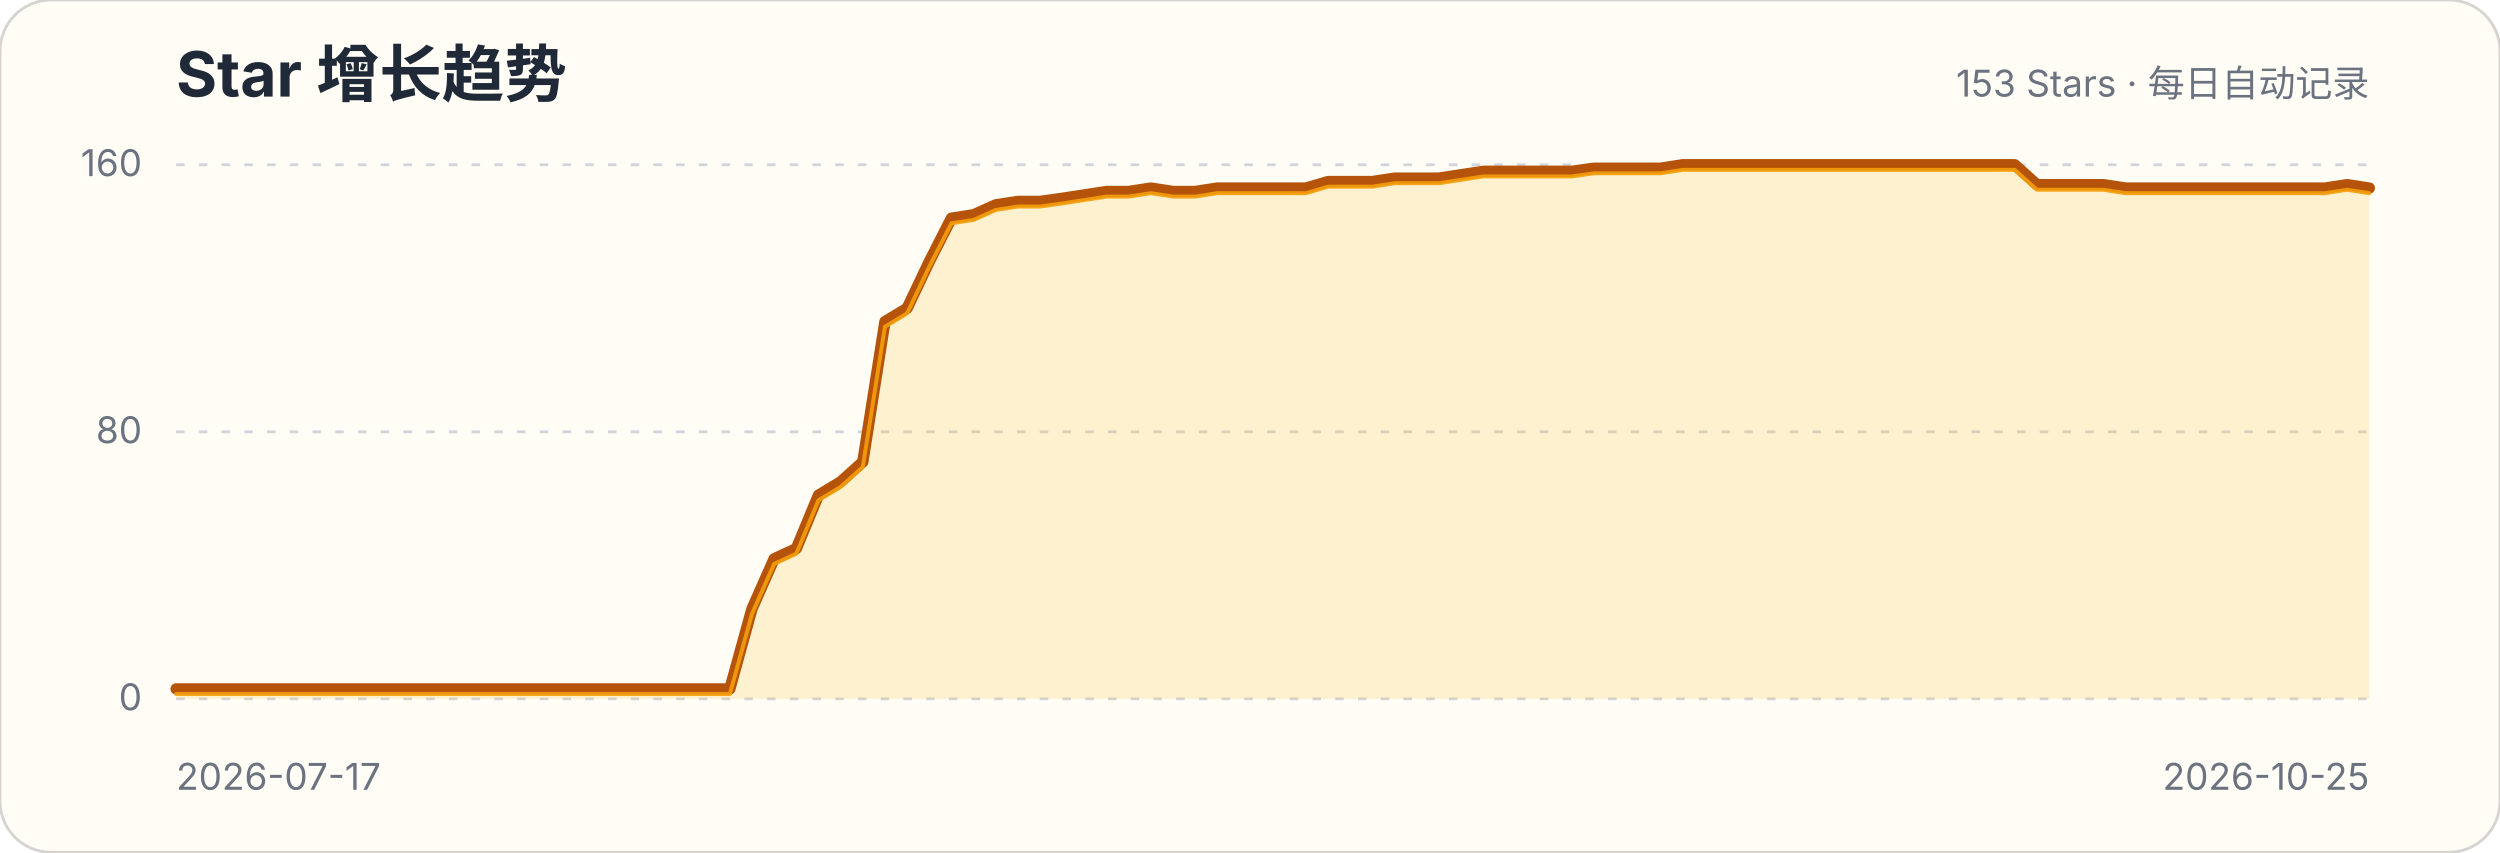
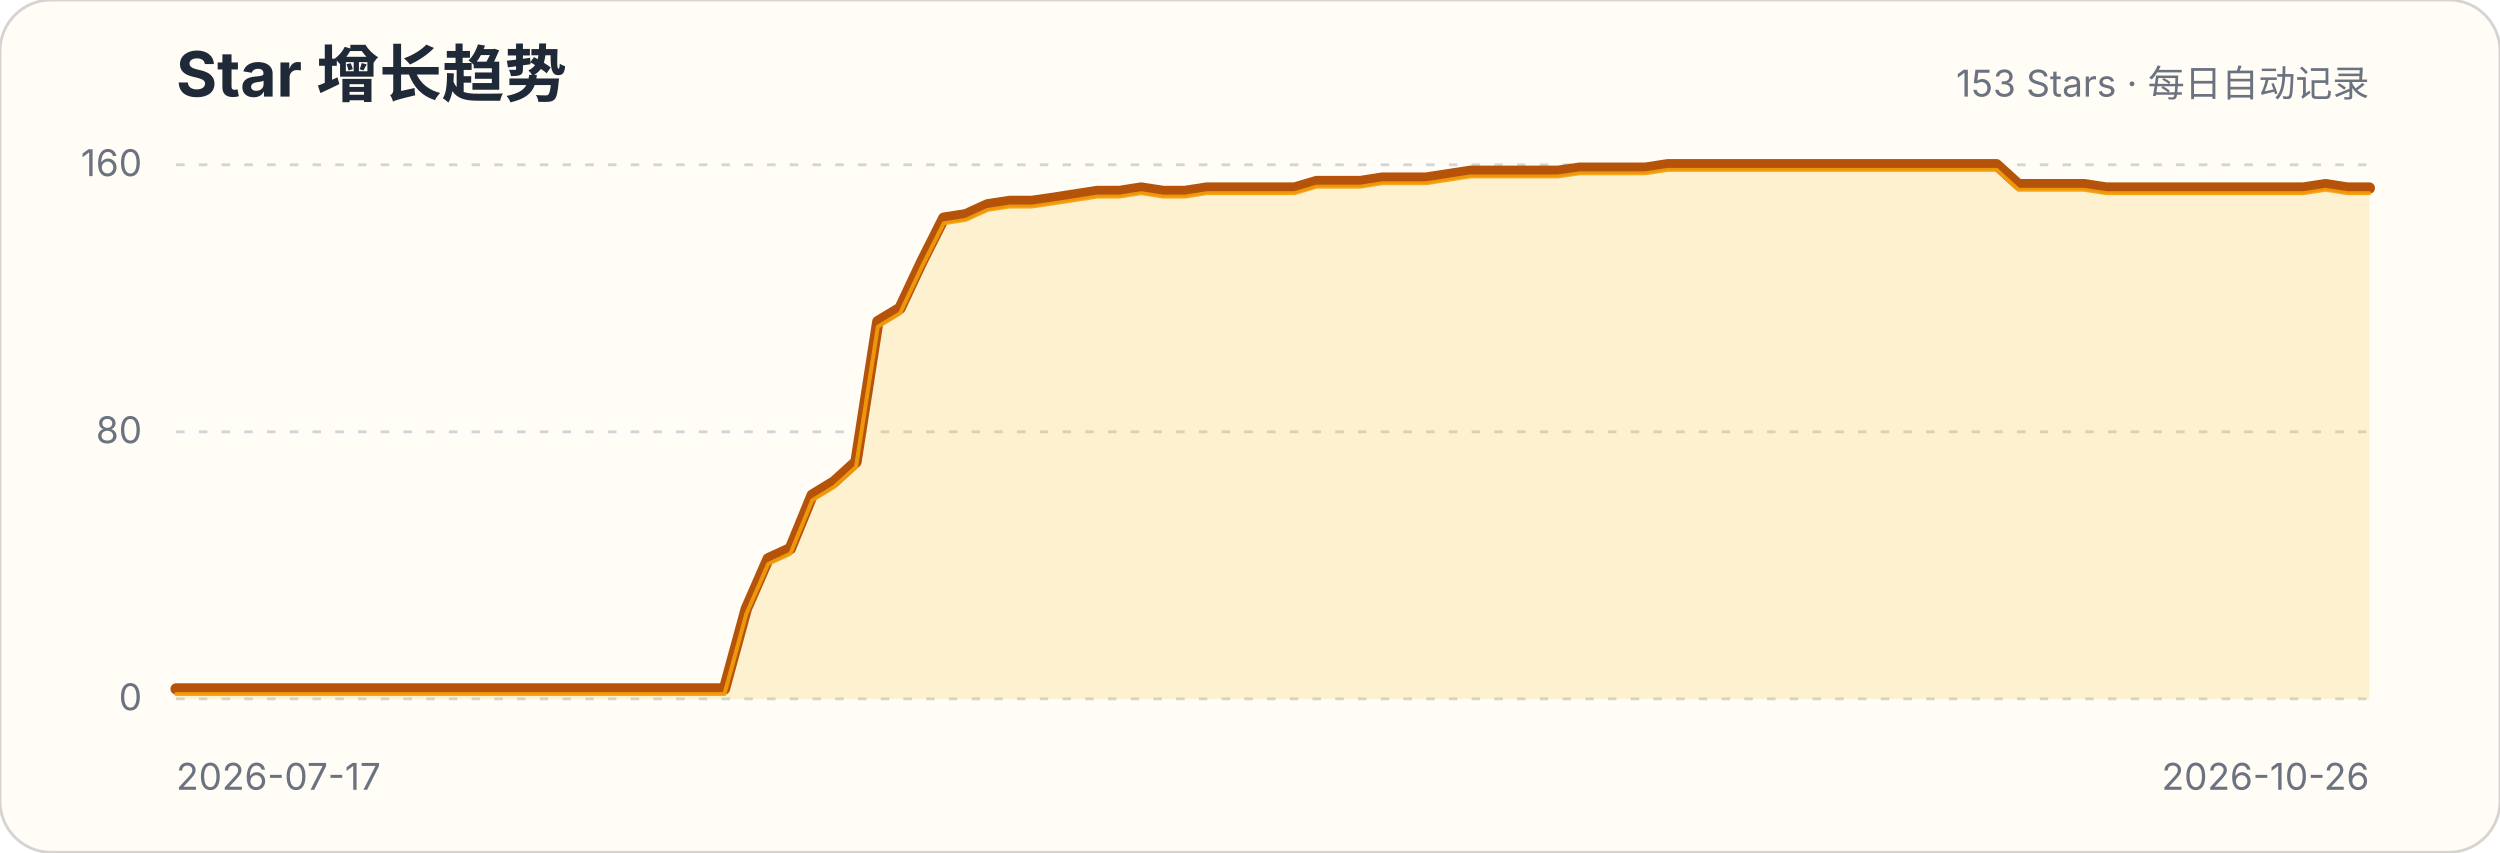
<svg xmlns="http://www.w3.org/2000/svg" width="880" height="300" viewBox="0 0 880 300" role="img" aria-labelledby="title description">
  <style>.title{font:700 22px -apple-system,BlinkMacSystemFont,"Segoe UI",sans-serif;fill:#1f2937}.subtitle,.axis{font:13px -apple-system,BlinkMacSystemFont,"Segoe UI",sans-serif;fill:#6b7280}.grid{stroke:#d1d5db;stroke-width:1;stroke-dasharray:3 5}</style>
  <rect width="880" height="300" rx="18" fill="#fffdf5" stroke="#d6d3d1" />
  <text x="62" y="34" class="title">Star 增长趋势</text>
  <text x="834" y="34" class="subtitle" text-anchor="end">153 Stars · 每日自动记录</text>
  <g>
    <line x1="62" x2="834" y1="246" y2="246" class="grid" />
    <text x="50" y="250" class="axis" text-anchor="end">0</text>
  </g>
  <g>
    <line x1="62" x2="834" y1="152" y2="152" class="grid" />
    <text x="50" y="156" class="axis" text-anchor="end">80</text>
  </g>
  <g>
    <line x1="62" x2="834" y1="58" y2="58" class="grid" />
    <text x="50" y="62" class="axis" text-anchor="end">160</text>
  </g>
-   <path d="M62.0,242.5 L69.8,242.5 L77.6,242.5 L85.4,242.5 L93.2,242.5 L101.0,242.5 L108.8,242.5 L116.6,242.5 L124.4,242.5 L132.2,242.5 L140.0,242.5 L147.8,242.5 L155.6,242.5 L163.4,242.5 L171.2,242.5 L179.0,242.5 L186.8,242.5 L194.6,242.5 L202.4,242.5 L210.2,242.5 L218.0,242.5 L225.8,242.5 L233.6,242.5 L241.4,242.5 L249.2,242.5 L256.9,242.5 L264.7,214.3 L272.5,196.7 L280.3,193.1 L288.1,174.3 L295.9,169.6 L303.7,162.6 L311.5,113.2 L319.3,108.5 L327.1,92.1 L334.9,76.8 L342.7,75.6 L350.5,72.1 L358.3,70.9 L366.1,70.9 L373.9,69.8 L381.7,68.6 L389.5,67.4 L397.3,67.4 L405.1,66.2 L412.9,67.4 L420.7,67.4 L428.5,66.2 L436.3,66.2 L444.1,66.2 L451.9,66.2 L459.7,66.2 L467.5,63.9 L475.3,63.9 L483.1,63.9 L490.9,62.7 L498.7,62.7 L506.5,62.7 L514.3,61.5 L522.1,60.3 L529.9,60.3 L537.7,60.3 L545.5,60.3 L553.3,60.3 L561.1,59.2 L568.9,59.2 L576.7,59.2 L584.5,59.2 L592.3,58.0 L600.1,58.0 L607.9,58.0 L615.7,58.0 L623.5,58.0 L631.3,58.0 L639.1,58.0 L646.8,58.0 L654.6,58.0 L662.4,58.0 L670.2,58.0 L678.0,58.0 L685.8,58.0 L693.6,58.0 L701.4,58.0 L709.2,58.0 L717.0,65.0 L724.8,65.0 L732.6,65.0 L740.4,65.0 L748.2,66.2 L756.0,66.2 L763.8,66.2 L771.6,66.2 L779.4,66.2 L787.2,66.2 L795.0,66.2 L802.8,66.2 L810.6,66.2 L818.4,66.2 L826.2,65.0 L834.0,66.2 L834.0,246 L62,246 Z" fill="#fbbf24" fill-opacity=".18" />
-   <path d="M62.0,242.5 L69.8,242.5 L77.6,242.5 L85.4,242.5 L93.2,242.5 L101.0,242.5 L108.8,242.5 L116.6,242.5 L124.4,242.5 L132.2,242.5 L140.0,242.5 L147.8,242.5 L155.6,242.5 L163.4,242.5 L171.2,242.5 L179.0,242.5 L186.8,242.5 L194.6,242.5 L202.4,242.5 L210.2,242.5 L218.0,242.5 L225.8,242.5 L233.6,242.5 L241.4,242.5 L249.2,242.5 L256.9,242.5 L264.7,214.3 L272.5,196.7 L280.3,193.1 L288.1,174.3 L295.9,169.6 L303.7,162.6 L311.5,113.2 L319.3,108.5 L327.1,92.1 L334.9,76.8 L342.7,75.6 L350.5,72.1 L358.3,70.9 L366.1,70.9 L373.9,69.8 L381.7,68.6 L389.5,67.4 L397.3,67.4 L405.1,66.2 L412.9,67.4 L420.7,67.4 L428.5,66.2 L436.3,66.2 L444.1,66.2 L451.9,66.2 L459.7,66.2 L467.5,63.9 L475.3,63.9 L483.1,63.9 L490.9,62.7 L498.7,62.7 L506.5,62.7 L514.3,61.5 L522.1,60.3 L529.9,60.3 L537.7,60.3 L545.5,60.3 L553.3,60.3 L561.1,59.2 L568.9,59.2 L576.7,59.2 L584.5,59.2 L592.3,58.0 L600.1,58.0 L607.9,58.0 L615.7,58.0 L623.5,58.0 L631.3,58.0 L639.1,58.0 L646.8,58.0 L654.6,58.0 L662.4,58.0 L670.2,58.0 L678.0,58.0 L685.8,58.0 L693.6,58.0 L701.4,58.0 L709.2,58.0 L717.0,65.0 L724.8,65.0 L732.6,65.0 L740.4,65.0 L748.2,66.2 L756.0,66.2 L763.8,66.2 L771.6,66.2 L779.4,66.2 L787.2,66.2 L795.0,66.2 L802.8,66.2 L810.6,66.2 L818.4,66.2 L826.2,65.0 L834.0,66.2" fill="none" stroke="#b45309" stroke-width="4" stroke-linecap="round" stroke-linejoin="round" />
-   <path d="M62.0,242.5 L69.8,242.5 L77.6,242.5 L85.4,242.5 L93.2,242.5 L101.0,242.5 L108.8,242.5 L116.6,242.5 L124.4,242.5 L132.2,242.5 L140.0,242.5 L147.8,242.5 L155.6,242.5 L163.4,242.5 L171.2,242.5 L179.0,242.5 L186.8,242.5 L194.6,242.5 L202.4,242.5 L210.2,242.5 L218.0,242.5 L225.8,242.5 L233.6,242.5 L241.4,242.5 L249.2,242.5 L256.9,242.5 L264.7,214.3 L272.5,196.7 L280.3,193.1 L288.1,174.3 L295.9,169.6 L303.7,162.6 L311.5,113.2 L319.3,108.5 L327.1,92.1 L334.9,76.8 L342.7,75.6 L350.5,72.1 L358.3,70.9 L366.1,70.9 L373.9,69.8 L381.7,68.6 L389.5,67.4 L397.3,67.4 L405.1,66.2 L412.9,67.4 L420.7,67.4 L428.5,66.2 L436.3,66.2 L444.1,66.2 L451.9,66.2 L459.7,66.2 L467.5,63.9 L475.3,63.9 L483.1,63.9 L490.9,62.7 L498.7,62.7 L506.5,62.7 L514.3,61.5 L522.1,60.3 L529.9,60.3 L537.7,60.3 L545.5,60.3 L553.3,60.3 L561.1,59.2 L568.9,59.2 L576.7,59.2 L584.5,59.2 L592.3,58.0 L600.1,58.0 L607.9,58.0 L615.7,58.0 L623.5,58.0 L631.3,58.0 L639.1,58.0 L646.8,58.0 L654.6,58.0 L662.4,58.0 L670.2,58.0 L678.0,58.0 L685.8,58.0 L693.6,58.0 L701.4,58.0 L709.2,58.0 L717.0,65.0 L724.8,65.0 L732.6,65.0 L740.4,65.0 L748.2,66.2 L756.0,66.2 L763.8,66.2 L771.6,66.2 L779.4,66.2 L787.2,66.2 L795.0,66.2 L802.8,66.2 L810.6,66.2 L818.4,66.2 L826.2,65.0 L834.0,66.2" transform="translate(0,1.8)" fill="none" stroke="#f59e0b" stroke-width="1.4" stroke-linecap="round" stroke-linejoin="round" opacity=".9" />
+   <path d="M62.0,242.5 L69.7,242.5 L77.4,242.5 L85.2,242.5 L92.9,242.5 L100.6,242.5 L108.3,242.5 L116.0,242.5 L123.8,242.5 L131.5,242.5 L139.2,242.5 L146.9,242.5 L154.6,242.5 L162.4,242.5 L170.1,242.5 L177.8,242.5 L185.5,242.5 L193.2,242.5 L201.0,242.5 L208.7,242.5 L216.4,242.5 L224.1,242.5 L231.8,242.5 L239.6,242.5 L247.3,242.5 L255.0,242.5 L262.7,214.3 L270.4,196.7 L278.2,193.1 L285.9,174.3 L293.6,169.6 L301.3,162.6 L309.0,113.2 L316.8,108.5 L324.5,92.1 L332.2,76.8 L339.9,75.6 L347.6,72.1 L355.4,70.9 L363.1,70.9 L370.8,69.8 L378.5,68.6 L386.2,67.4 L394.0,67.4 L401.7,66.2 L409.4,67.4 L417.1,67.4 L424.8,66.2 L432.6,66.2 L440.3,66.2 L448.0,66.2 L455.7,66.2 L463.4,63.9 L471.2,63.9 L478.9,63.9 L486.6,62.7 L494.3,62.7 L502.0,62.7 L509.8,61.5 L517.5,60.3 L525.2,60.3 L532.9,60.3 L540.6,60.3 L548.4,60.3 L556.1,59.2 L563.8,59.2 L571.5,59.2 L579.2,59.2 L587.0,58.0 L594.7,58.0 L602.4,58.0 L610.1,58.0 L617.8,58.0 L625.6,58.0 L633.3,58.0 L641.0,58.0 L648.7,58.0 L656.4,58.0 L664.2,58.0 L671.9,58.0 L679.6,58.0 L687.3,58.0 L695.0,58.0 L702.8,58.0 L710.5,65.0 L718.2,65.0 L725.9,65.0 L733.6,65.0 L741.4,66.2 L749.1,66.2 L756.8,66.2 L764.5,66.2 L772.2,66.2 L780.0,66.2 L787.7,66.2 L795.4,66.2 L803.1,66.2 L810.8,66.2 L818.6,65.0 L826.3,66.2 L834.0,66.2 L834.0,246 L62,246 Z" fill="#fbbf24" fill-opacity=".18" />
+   <path d="M62.0,242.5 L69.7,242.5 L77.4,242.5 L85.2,242.5 L92.9,242.5 L100.6,242.5 L108.3,242.5 L116.0,242.5 L123.8,242.5 L131.5,242.5 L139.2,242.5 L146.9,242.5 L154.6,242.5 L162.4,242.5 L170.1,242.5 L177.8,242.5 L185.5,242.5 L193.2,242.5 L201.0,242.5 L208.7,242.5 L216.4,242.5 L224.1,242.5 L231.8,242.5 L239.6,242.5 L247.3,242.5 L255.0,242.5 L262.7,214.3 L270.4,196.7 L278.2,193.1 L285.9,174.3 L293.6,169.6 L301.3,162.6 L309.0,113.2 L316.8,108.5 L324.5,92.1 L332.2,76.8 L339.9,75.6 L347.6,72.1 L355.4,70.9 L363.1,70.9 L370.8,69.8 L378.5,68.6 L386.2,67.4 L394.0,67.4 L401.7,66.2 L409.4,67.4 L417.1,67.4 L424.8,66.2 L432.6,66.2 L440.3,66.2 L448.0,66.2 L455.7,66.2 L463.4,63.9 L471.2,63.9 L478.9,63.9 L486.6,62.7 L494.3,62.7 L502.0,62.7 L509.8,61.5 L517.5,60.3 L525.2,60.3 L532.9,60.3 L540.6,60.3 L548.4,60.3 L556.1,59.2 L563.8,59.2 L571.5,59.2 L579.2,59.2 L587.0,58.0 L594.7,58.0 L602.4,58.0 L610.1,58.0 L617.8,58.0 L625.6,58.0 L633.3,58.0 L641.0,58.0 L648.7,58.0 L656.4,58.0 L664.2,58.0 L671.9,58.0 L679.6,58.0 L687.3,58.0 L695.0,58.0 L702.8,58.0 L710.5,65.0 L718.2,65.0 L725.9,65.0 L733.6,65.0 L741.4,66.2 L749.1,66.2 L756.8,66.2 L764.5,66.2 L772.2,66.2 L780.0,66.2 L787.7,66.2 L795.4,66.2 L803.1,66.2 L810.8,66.2 L818.6,65.0 L826.3,66.2 L834.0,66.2" fill="none" stroke="#b45309" stroke-width="4" stroke-linecap="round" stroke-linejoin="round" />
+   <path d="M62.0,242.5 L69.7,242.5 L77.4,242.5 L85.2,242.5 L92.9,242.5 L100.6,242.5 L108.3,242.5 L116.0,242.5 L123.8,242.5 L131.5,242.5 L139.2,242.5 L146.9,242.5 L154.6,242.5 L162.4,242.5 L170.1,242.5 L177.8,242.5 L185.5,242.5 L193.2,242.5 L201.0,242.5 L208.7,242.5 L216.4,242.5 L224.1,242.5 L231.8,242.5 L239.6,242.5 L247.3,242.5 L255.0,242.5 L262.7,214.3 L270.4,196.7 L278.2,193.1 L285.9,174.3 L293.6,169.6 L301.3,162.6 L309.0,113.2 L316.8,108.5 L324.5,92.1 L332.2,76.8 L339.9,75.6 L347.6,72.1 L355.4,70.9 L363.1,70.9 L370.8,69.8 L378.5,68.6 L386.2,67.4 L394.0,67.4 L401.7,66.2 L409.4,67.4 L417.1,67.4 L424.8,66.2 L432.6,66.2 L440.3,66.2 L448.0,66.2 L455.7,66.2 L463.4,63.9 L471.2,63.9 L478.9,63.9 L486.6,62.7 L494.3,62.7 L502.0,62.7 L509.8,61.5 L517.5,60.3 L525.2,60.3 L532.9,60.3 L540.6,60.3 L548.4,60.3 L556.1,59.2 L563.8,59.2 L571.5,59.2 L579.2,59.2 L587.0,58.0 L594.7,58.0 L602.4,58.0 L610.1,58.0 L617.8,58.0 L625.6,58.0 L633.3,58.0 L641.0,58.0 L648.7,58.0 L656.4,58.0 L664.2,58.0 L671.9,58.0 L679.6,58.0 L687.3,58.0 L695.0,58.0 L702.8,58.0 L710.5,65.0 L718.2,65.0 L725.9,65.0 L733.6,65.0 L741.4,66.2 L749.1,66.2 L756.8,66.2 L764.5,66.2 L772.2,66.2 L780.0,66.2 L787.7,66.2 L795.4,66.2 L803.1,66.2 L810.8,66.2 L818.6,65.0 L826.3,66.2 L834.0,66.2" transform="translate(0,1.8)" fill="none" stroke="#f59e0b" stroke-width="1.4" stroke-linecap="round" stroke-linejoin="round" opacity=".9" />
  <text x="62" y="278" class="axis">2026-07-17</text>
-   <text x="834" y="278" class="axis" text-anchor="end">2026-10-25</text>
+   <text x="834" y="278" class="axis" text-anchor="end">2026-10-26</text>
</svg>
